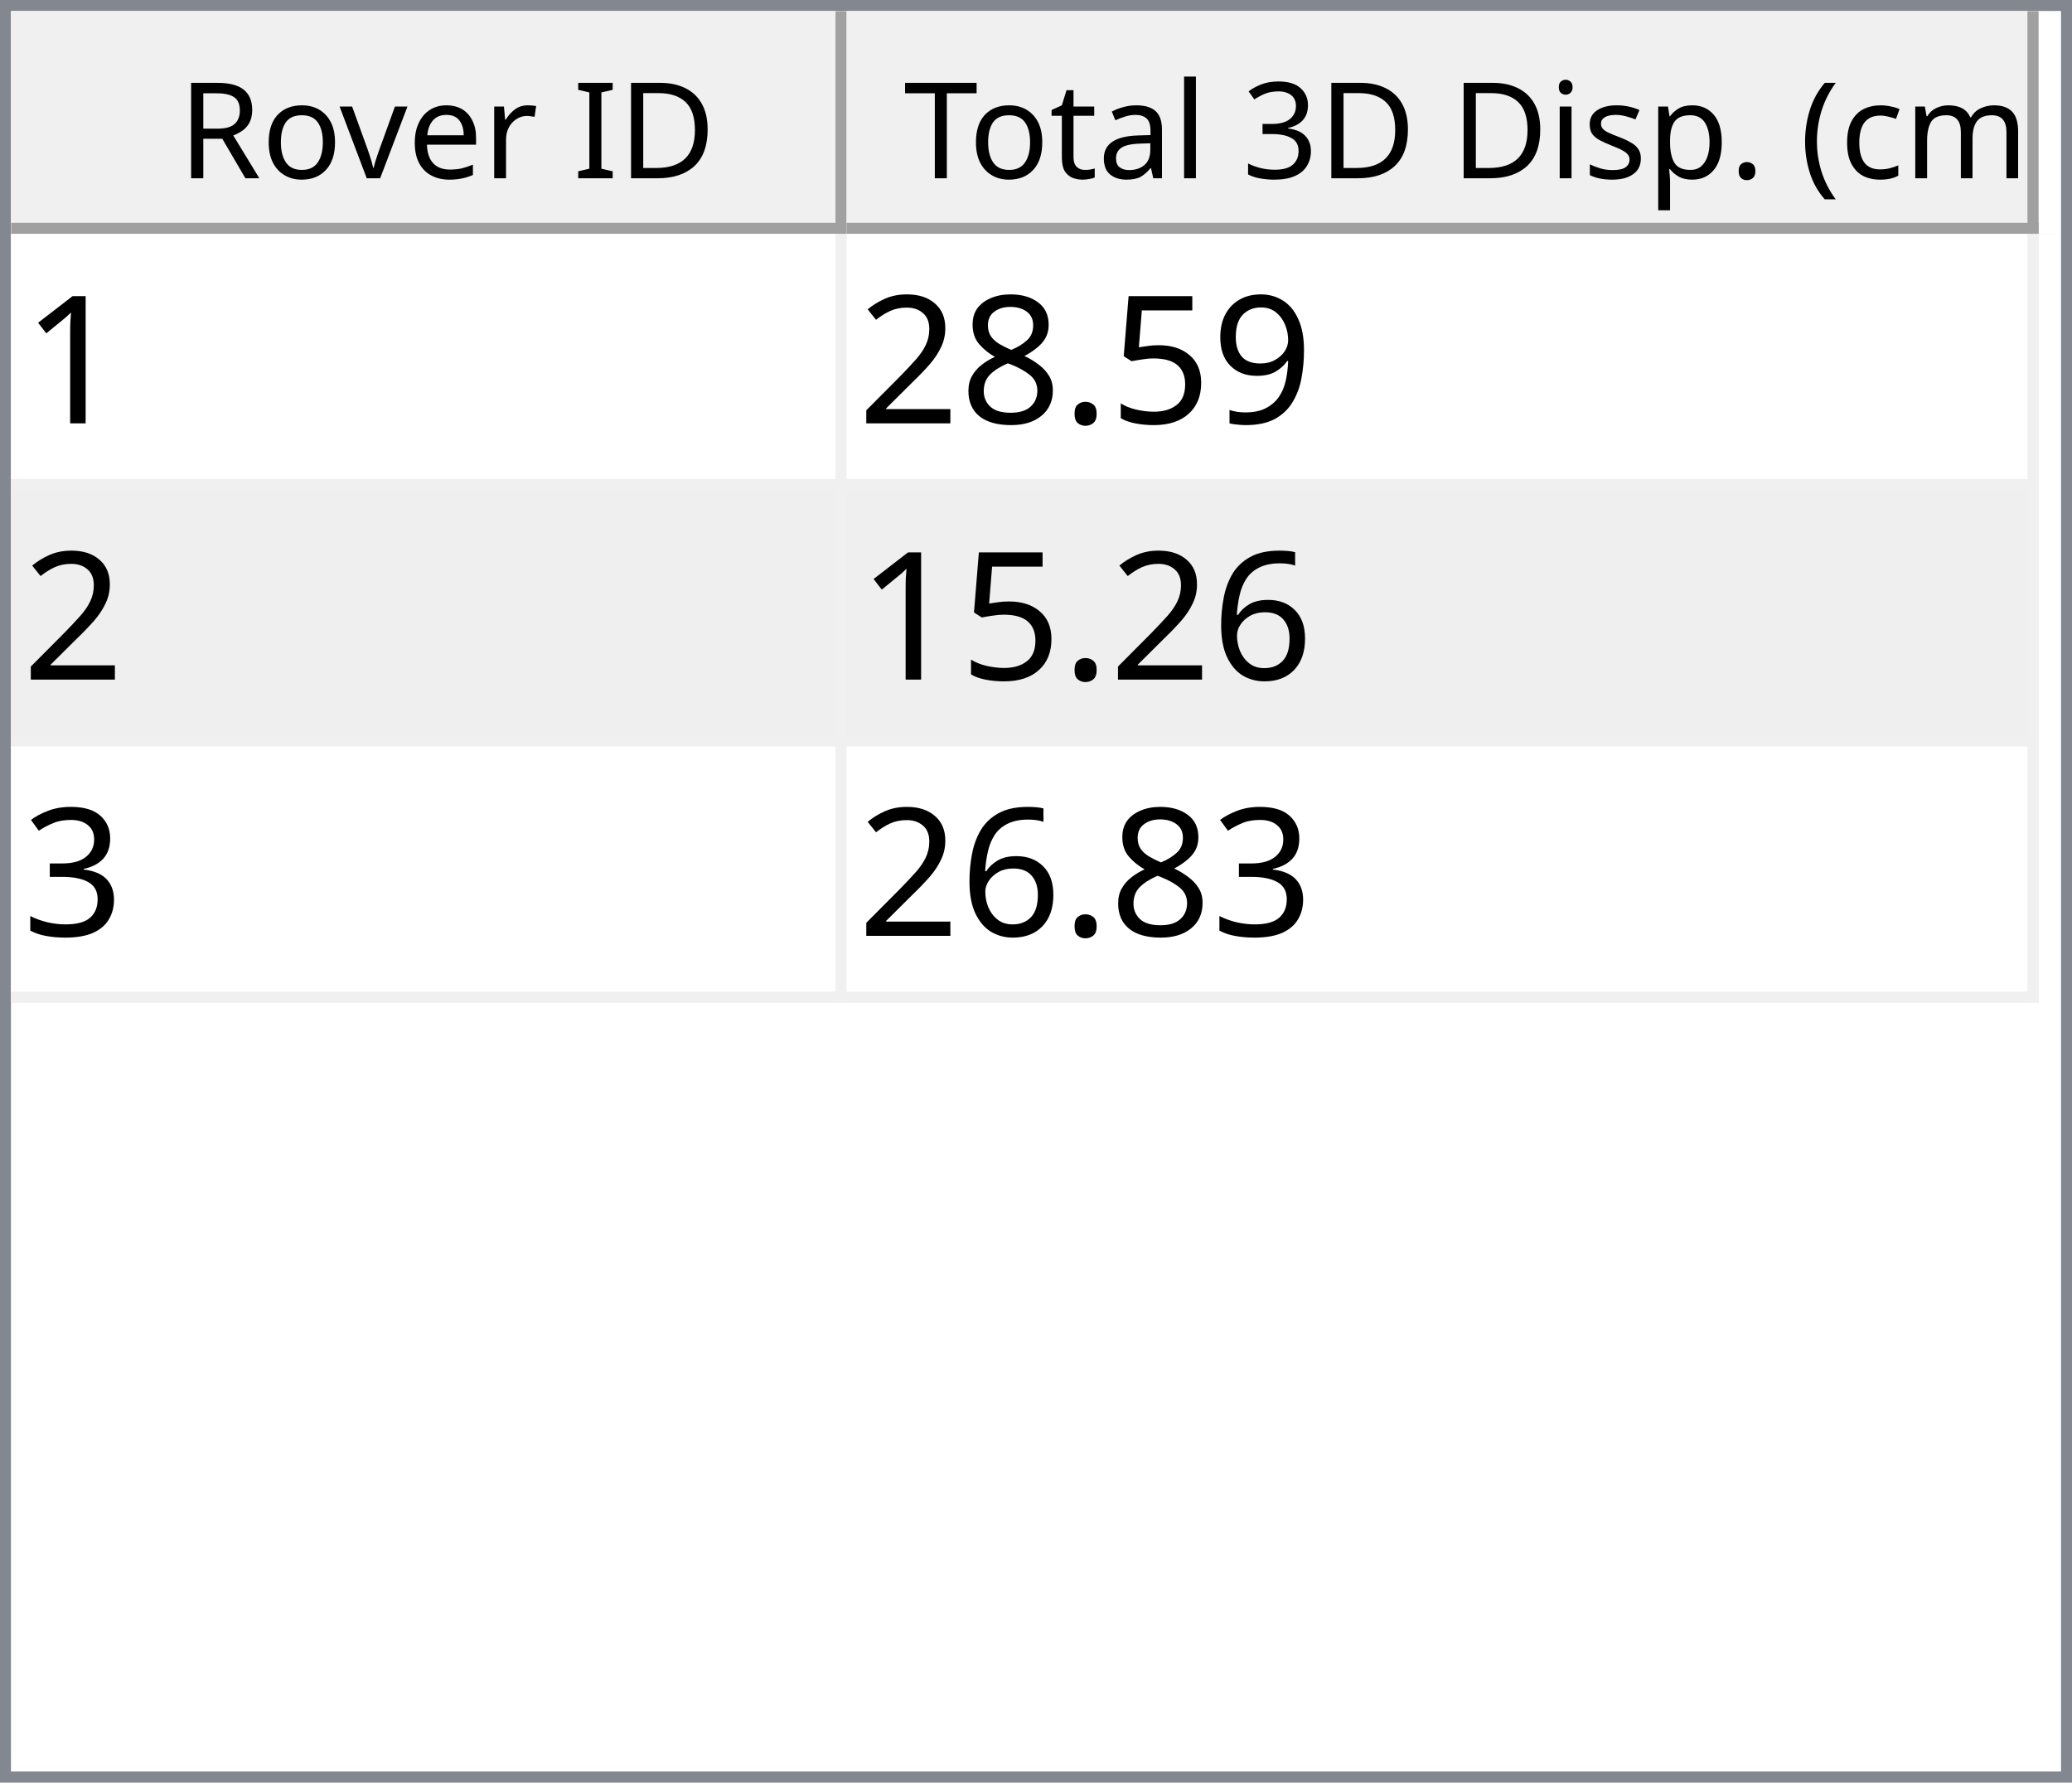
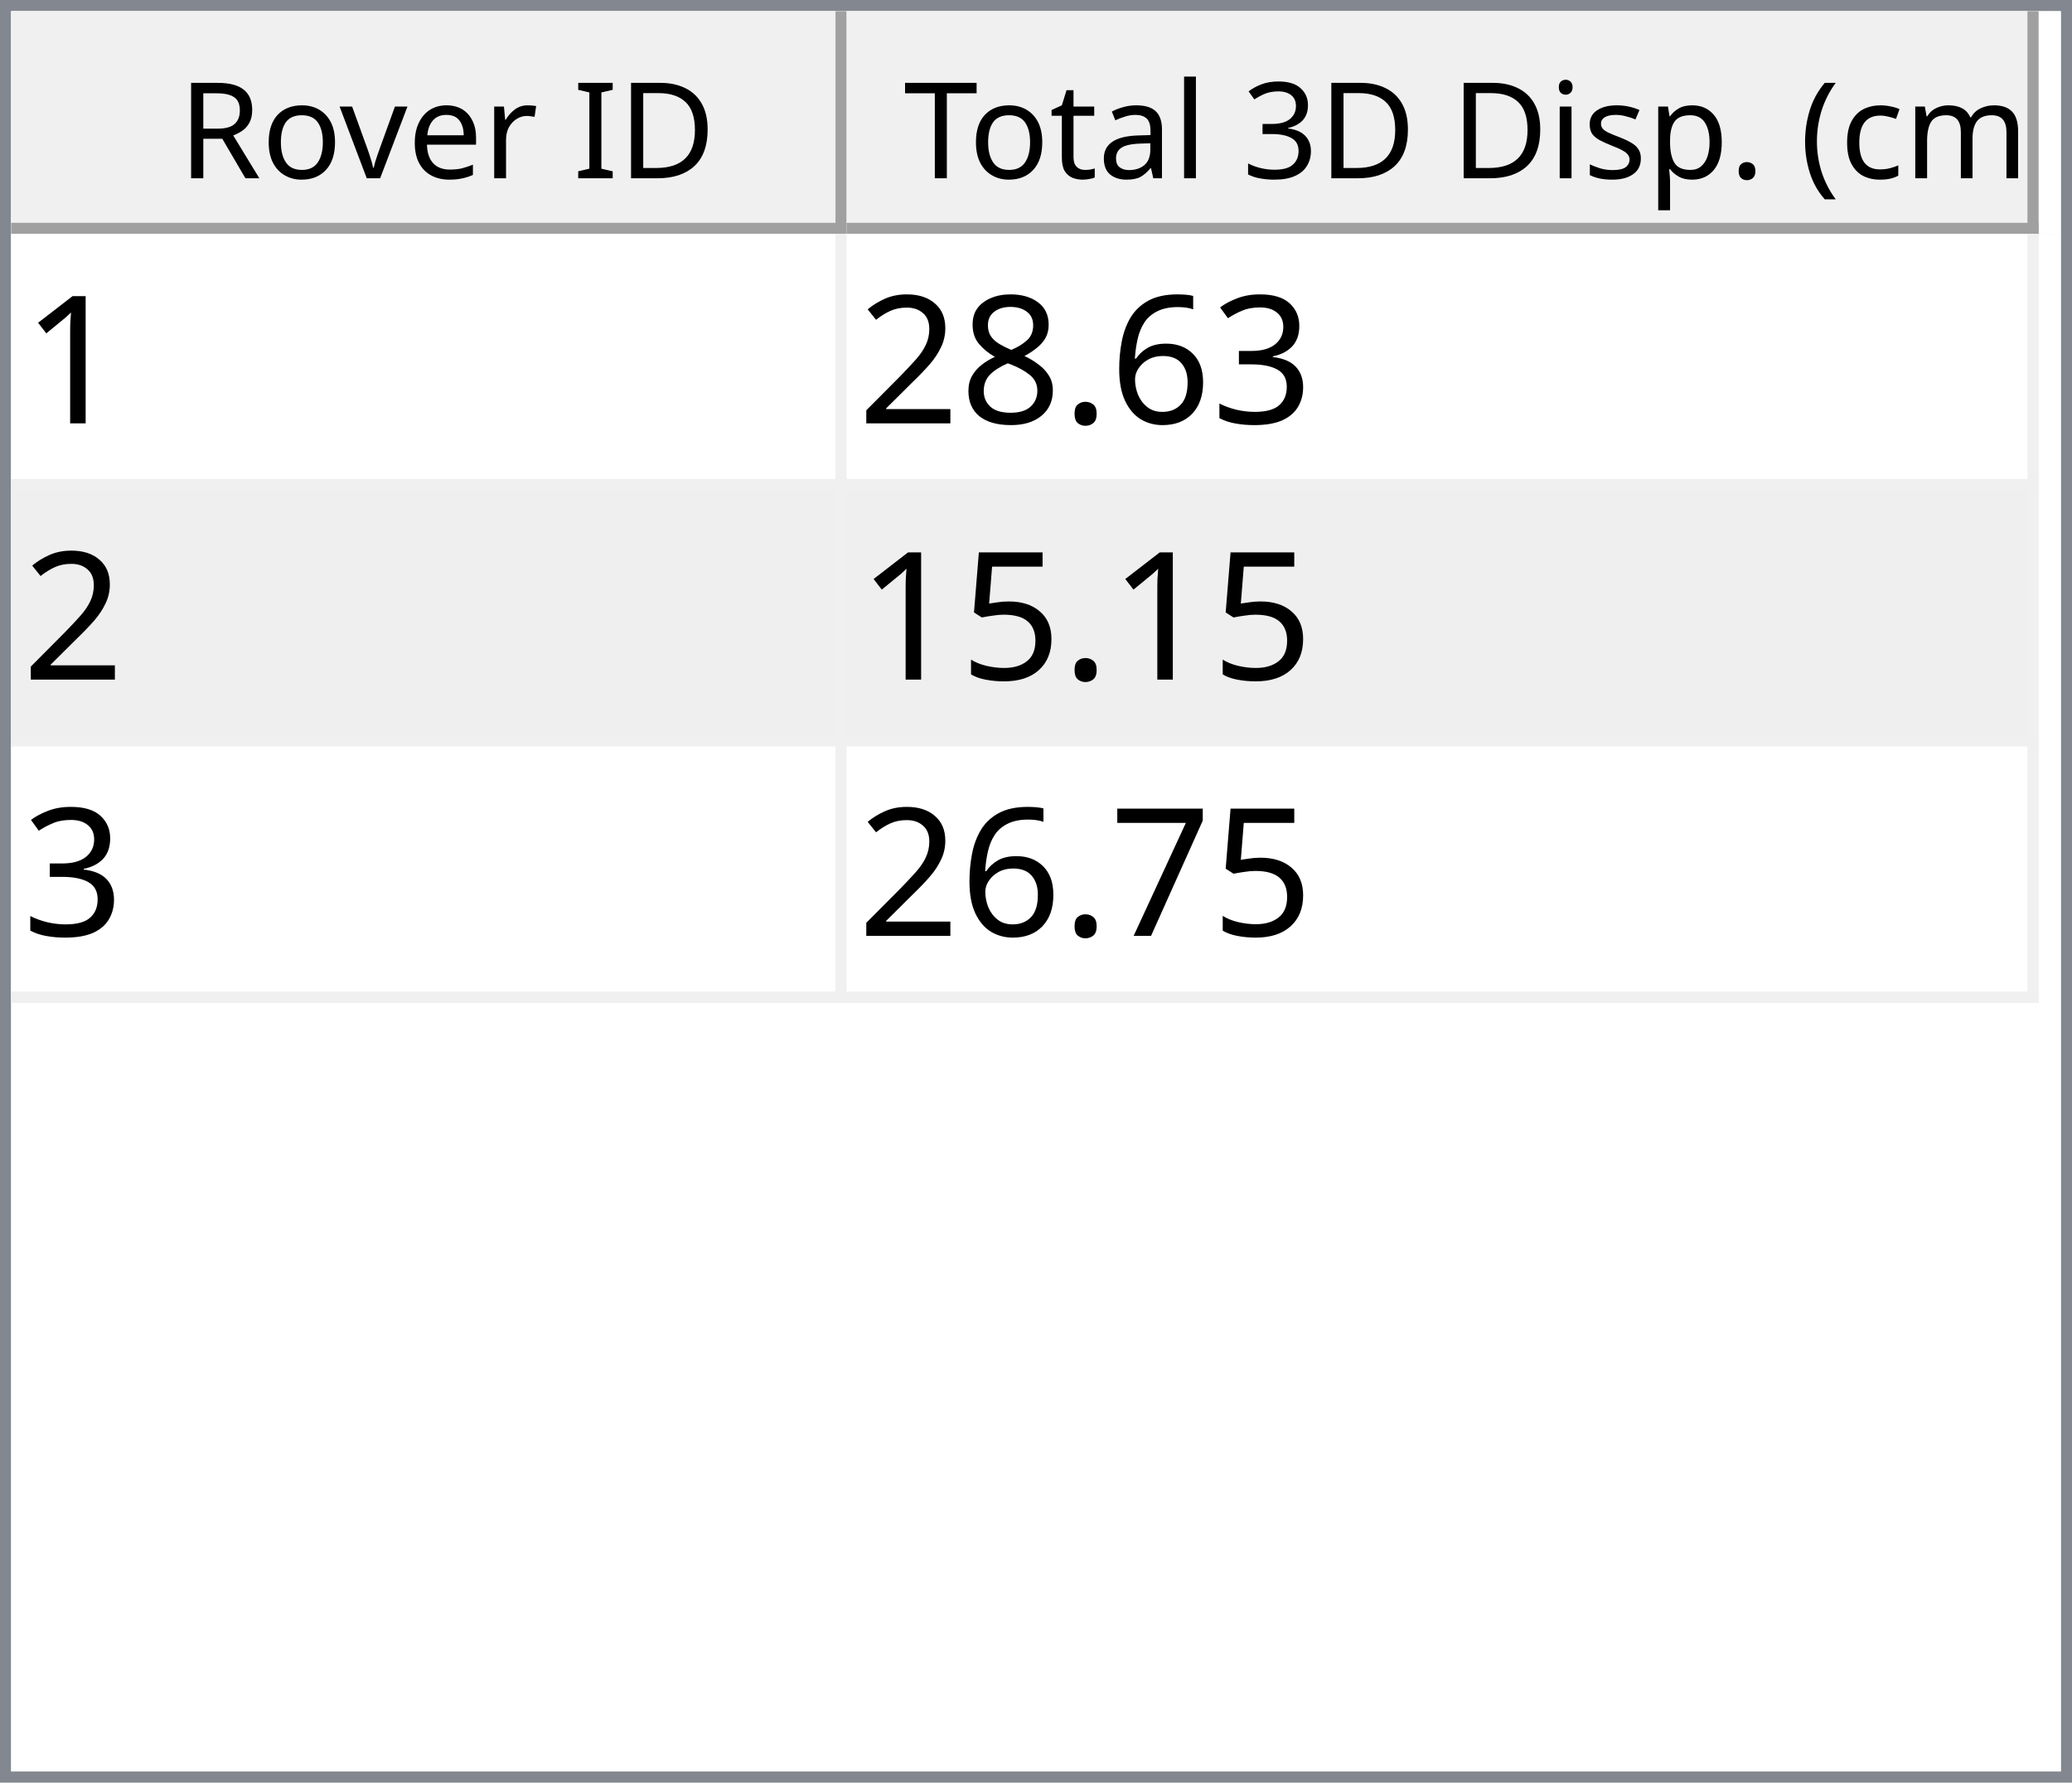
<svg xmlns="http://www.w3.org/2000/svg" style="fill-opacity:1; color-rendering:auto; color-interpolation:auto; text-rendering:auto; stroke:black; stroke-linecap:square; stroke-miterlimit:10; shape-rendering:auto; stroke-opacity:1; fill:black; stroke-dasharray:none; font-weight:normal; stroke-width:1; font-family:'Dialog'; font-style:normal; stroke-linejoin:miter; font-size:12px; stroke-dashoffset:0; image-rendering:auto;" width="186" height="160">
  <defs id="genericDefs" />
  <g>
    <defs id="defs1">
      <clipPath clipPathUnits="userSpaceOnUse" id="clipPath1">
        <path d="M0 0 L186 0 L186 160 L0 160 L0 0 Z" />
      </clipPath>
      <clipPath clipPathUnits="userSpaceOnUse" id="clipPath2">
        <path d="M0 0 L0 160 L186 160 L186 0 Z" />
      </clipPath>
      <clipPath clipPathUnits="userSpaceOnUse" id="clipPath3">
        <path d="M0 0 L0 20 L184 20 L184 0 Z" />
      </clipPath>
      <clipPath clipPathUnits="userSpaceOnUse" id="clipPath4">
        <path d="M0 0 L0 20 L75 20 L75 0 Z" />
      </clipPath>
      <clipPath clipPathUnits="userSpaceOnUse" id="clipPath5">
        <path d="M1 1 L1 19 L74 19 L74 1 Z" />
      </clipPath>
      <clipPath clipPathUnits="userSpaceOnUse" id="clipPath6">
        <path d="M0 0 L0 18 L73 18 L73 0 Z" />
      </clipPath>
      <clipPath clipPathUnits="userSpaceOnUse" id="clipPath7">
        <path d="M-0.5 -0.5 L-0.5 19.5 L74.5 19.5 L74.5 -0.5 Z" />
      </clipPath>
      <clipPath clipPathUnits="userSpaceOnUse" id="clipPath8">
        <path d="M0 0 L0 20 L107 20 L107 0 Z" />
      </clipPath>
      <clipPath clipPathUnits="userSpaceOnUse" id="clipPath9">
        <path d="M1 1 L1 19 L106 19 L106 1 Z" />
      </clipPath>
      <clipPath clipPathUnits="userSpaceOnUse" id="clipPath10">
        <path d="M0 0 L0 18 L105 18 L105 0 Z" />
      </clipPath>
      <clipPath clipPathUnits="userSpaceOnUse" id="clipPath11">
        <path d="M-0.5 -0.5 L-0.5 19.5 L106.5 19.5 L106.5 -0.5 Z" />
      </clipPath>
      <clipPath clipPathUnits="userSpaceOnUse" id="clipPath12">
        <path d="M0 0 L0 138 L184 138 L184 0 Z" />
      </clipPath>
      <clipPath clipPathUnits="userSpaceOnUse" id="clipPath13">
        <path d="M0 0 L0 69 L182 69 L182 0 Z" />
      </clipPath>
      <clipPath clipPathUnits="userSpaceOnUse" id="clipPath14">
        <path d="M-0.5 -0.5 L-0.5 68.5 L181.5 68.5 L181.5 -0.5 Z" />
      </clipPath>
      <clipPath clipPathUnits="userSpaceOnUse" id="clipPath15">
        <path d="M0 0 L0 22 L74 22 L74 0 Z" />
      </clipPath>
      <clipPath clipPathUnits="userSpaceOnUse" id="clipPath16">
        <path d="M0 0 L0 22 L106 22 L106 0 Z" />
      </clipPath>
      <font horiz-adv-x="64.551" id="font1">
        <font-face ascent="107.91" descent="25.098" units-per-em="100" style="font-style:normal; font-family:Segoe UI; font-weight:normal;" />
        <missing-glyph horiz-adv-x="64.551" d="M8.109 0 L8.109 68.266 L56.453 68.266 L56.453 0 L8.109 0 ZM15.328 7.234 L49.219 7.234 L49.219 61.031 L15.328 61.031 L15.328 7.234 Z" />
        <glyph unicode="D" horiz-adv-x="70.117" d="M9.188 0 L9.188 70.016 L28.516 70.016 Q65.531 70.016 65.531 35.891 Q65.531 19.672 55.25 9.836 Q44.969 0 27.734 0 L9.188 0 ZM17.391 62.594 L17.391 7.422 L27.828 7.422 Q41.609 7.422 49.273 14.797 Q56.938 22.172 56.938 35.688 Q56.938 62.594 28.328 62.594 L17.391 62.594 Z" />
        <glyph unicode="I" horiz-adv-x="26.611" d="M17.391 0 L9.188 0 L9.188 70.016 L17.391 70.016 L17.391 0 Z" />
        <glyph unicode=" " horiz-adv-x="27.393" d="" />
        <glyph unicode="r" horiz-adv-x="34.766" d="M34.188 41.891 Q32.078 43.5 28.125 43.5 Q23 43.5 19.555 38.672 Q16.109 33.844 16.109 25.484 L16.109 0 L8.109 0 L8.109 50 L16.109 50 L16.109 39.703 L16.312 39.703 Q18.016 44.969 21.531 47.922 Q25.047 50.875 29.391 50.875 Q32.516 50.875 34.188 50.203 L34.188 41.891 Z" />
        <glyph unicode="e" horiz-adv-x="52.295" d="M48.297 23 L12.984 23 Q13.188 14.656 17.484 10.109 Q21.781 5.562 29.297 5.562 Q37.75 5.562 44.828 11.141 L44.828 3.609 Q38.234 -1.172 27.391 -1.172 Q16.797 -1.172 10.742 5.641 Q4.688 12.453 4.688 24.812 Q4.688 36.469 11.305 43.82 Q17.922 51.172 27.734 51.172 Q37.547 51.172 42.922 44.828 Q48.297 38.484 48.297 27.203 L48.297 23 ZM40.094 29.781 Q40.047 36.719 36.75 40.578 Q33.453 44.438 27.594 44.438 Q21.922 44.438 17.969 40.383 Q14.016 36.328 13.094 29.781 L40.094 29.781 Z" />
        <glyph unicode="v" horiz-adv-x="47.9" d="M47.406 50 L27.484 0 L19.625 0 L0.688 50 L9.469 50 L22.172 13.672 Q23.578 9.672 23.922 6.688 L24.125 6.688 Q24.609 10.453 25.688 13.484 L38.969 50 L47.406 50 Z" />
        <glyph unicode="o" horiz-adv-x="58.594" d="M29 -1.172 Q17.922 -1.172 11.305 5.836 Q4.688 12.844 4.688 24.422 Q4.688 37.016 11.57 44.094 Q18.453 51.172 30.172 51.172 Q41.359 51.172 47.633 44.289 Q53.906 37.406 53.906 25.203 Q53.906 13.234 47.141 6.031 Q40.375 -1.172 29 -1.172 ZM29.594 44.438 Q21.875 44.438 17.383 39.188 Q12.891 33.938 12.891 24.703 Q12.891 15.828 17.43 10.695 Q21.969 5.562 29.594 5.562 Q37.359 5.562 41.531 10.594 Q45.703 15.625 45.703 24.906 Q45.703 34.281 41.531 39.359 Q37.359 44.438 29.594 44.438 Z" />
        <glyph unicode="R" horiz-adv-x="59.814" d="M59.375 0 L49.609 0 L37.891 19.625 Q36.281 22.359 34.766 24.289 Q33.25 26.219 31.664 27.438 Q30.078 28.656 28.25 29.219 Q26.422 29.781 24.125 29.781 L17.391 29.781 L17.391 0 L9.188 0 L9.188 70.016 L30.078 70.016 Q34.672 70.016 38.555 68.867 Q42.438 67.719 45.289 65.375 Q48.141 63.031 49.758 59.547 Q51.375 56.062 51.375 51.375 Q51.375 47.703 50.273 44.656 Q49.172 41.609 47.148 39.211 Q45.125 36.812 42.266 35.133 Q39.406 33.453 35.844 32.516 L35.844 32.328 Q37.594 31.547 38.891 30.547 Q40.188 29.547 41.359 28.18 Q42.531 26.812 43.68 25.078 Q44.828 23.344 46.234 21.047 L59.375 0 ZM17.391 62.594 L17.391 37.203 L28.516 37.203 Q31.594 37.203 34.203 38.133 Q36.812 39.062 38.719 40.797 Q40.625 42.531 41.703 45.047 Q42.781 47.562 42.781 50.688 Q42.781 56.297 39.141 59.445 Q35.5 62.594 28.609 62.594 L17.391 62.594 Z" />
        <glyph unicode=")" horiz-adv-x="30.176" d="M8.297 -15.922 L1.172 -15.922 Q16.406 2.344 16.406 26.812 Q16.406 51.469 1.078 70.016 L8.297 70.016 Q23.531 52.156 23.531 26.703 Q23.531 1.375 8.297 -15.922 Z" />
        <glyph unicode="m" horiz-adv-x="86.133" d="M79.109 0 L71.094 0 L71.094 28.719 Q71.094 37.016 68.531 40.727 Q65.969 44.438 59.906 44.438 Q54.781 44.438 51.195 39.75 Q47.609 35.062 47.609 28.516 L47.609 0 L39.594 0 L39.594 29.688 Q39.594 44.438 28.219 44.438 Q22.953 44.438 19.531 40.016 Q16.109 35.594 16.109 28.516 L16.109 0 L8.109 0 L8.109 50 L16.109 50 L16.109 42.094 L16.312 42.094 Q21.625 51.172 31.844 51.172 Q36.969 51.172 40.773 48.312 Q44.578 45.453 46 40.828 Q51.562 51.172 62.594 51.172 Q79.109 51.172 79.109 30.812 L79.109 0 Z" />
        <glyph unicode="c" horiz-adv-x="46.191" d="M42.188 2.297 Q36.422 -1.172 28.516 -1.172 Q17.828 -1.172 11.258 5.789 Q4.688 12.75 4.688 23.828 Q4.688 36.188 11.766 43.68 Q18.844 51.172 30.672 51.172 Q37.25 51.172 42.281 48.734 L42.281 40.531 Q36.719 44.438 30.375 44.438 Q22.703 44.438 17.797 38.945 Q12.891 33.453 12.891 24.516 Q12.891 15.719 17.508 10.641 Q22.125 5.562 29.891 5.562 Q36.422 5.562 42.188 9.906 L42.188 2.297 Z" />
        <glyph unicode="(" horiz-adv-x="30.176" d="M29.109 -15.922 L21.969 -15.922 Q6.844 1.375 6.844 26.703 Q6.844 52.156 21.969 70.016 L29.203 70.016 Q13.875 51.469 13.875 26.812 Q13.875 2.344 29.109 -15.922 Z" />
        <glyph unicode="." horiz-adv-x="21.68" d="M10.891 -1.078 Q8.641 -1.078 7.055 0.539 Q5.469 2.156 5.469 4.391 Q5.469 6.641 7.055 8.273 Q8.641 9.906 10.891 9.906 Q13.188 9.906 14.797 8.273 Q16.406 6.641 16.406 4.391 Q16.406 2.156 14.797 0.539 Q13.188 -1.078 10.891 -1.078 Z" />
        <glyph unicode="p" horiz-adv-x="58.789" d="M16.312 7.234 L16.109 7.234 L16.109 -23 L8.109 -23 L8.109 50 L16.109 50 L16.109 41.219 L16.312 41.219 Q22.219 51.172 33.594 51.172 Q43.266 51.172 48.688 44.461 Q54.109 37.75 54.109 26.469 Q54.109 13.922 48 6.375 Q41.891 -1.172 31.297 -1.172 Q21.578 -1.172 16.312 7.234 ZM16.109 27.391 L16.109 20.406 Q16.109 14.203 20.141 9.883 Q24.172 5.562 30.375 5.562 Q37.641 5.562 41.773 11.133 Q45.906 16.703 45.906 26.609 Q45.906 34.969 42.047 39.703 Q38.188 44.438 31.594 44.438 Q24.609 44.438 20.359 39.578 Q16.109 34.719 16.109 27.391 Z" />
        <glyph unicode="s" horiz-adv-x="42.432" d="M5.078 1.812 L5.078 10.406 Q11.625 5.562 19.484 5.562 Q30.031 5.562 30.031 12.594 Q30.031 14.594 29.125 15.992 Q28.219 17.391 26.68 18.461 Q25.141 19.531 23.07 20.383 Q21 21.234 18.609 22.172 Q15.281 23.484 12.766 24.828 Q10.25 26.172 8.57 27.859 Q6.891 29.547 6.031 31.695 Q5.172 33.844 5.172 36.719 Q5.172 40.234 6.789 42.945 Q8.406 45.656 11.086 47.484 Q13.766 49.312 17.211 50.242 Q20.656 51.172 24.312 51.172 Q30.812 51.172 35.938 48.922 L35.938 40.828 Q30.422 44.438 23.25 44.438 Q21 44.438 19.195 43.922 Q17.391 43.406 16.094 42.477 Q14.797 41.547 14.086 40.258 Q13.375 38.969 13.375 37.406 Q13.375 35.453 14.086 34.133 Q14.797 32.812 16.164 31.789 Q17.531 30.766 19.484 29.938 Q21.438 29.109 23.922 28.125 Q27.25 26.859 29.883 25.516 Q32.516 24.172 34.375 22.484 Q36.234 20.797 37.234 18.602 Q38.234 16.406 38.234 13.375 Q38.234 9.672 36.602 6.938 Q34.969 4.203 32.234 2.398 Q29.5 0.594 25.93 -0.289 Q22.359 -1.172 18.453 -1.172 Q10.75 -1.172 5.078 1.812 Z" />
        <glyph unicode="i" horiz-adv-x="24.219" d="M12.203 62.703 Q10.062 62.703 8.547 64.164 Q7.031 65.625 7.031 67.875 Q7.031 70.125 8.547 71.609 Q10.062 73.094 12.203 73.094 Q14.406 73.094 15.945 71.609 Q17.484 70.125 17.484 67.875 Q17.484 65.719 15.945 64.211 Q14.406 62.703 12.203 62.703 ZM16.109 0 L8.109 0 L8.109 50 L16.109 50 L16.109 0 Z" />
        <glyph unicode="3" horiz-adv-x="53.906" d="M46.531 19.828 Q46.531 15.094 44.75 11.211 Q42.969 7.328 39.719 4.57 Q36.469 1.812 31.93 0.297 Q27.391 -1.219 21.922 -1.219 Q11.922 -1.219 6 2.594 L6 11.188 Q13.094 5.609 22.219 5.609 Q25.875 5.609 28.828 6.539 Q31.781 7.469 33.906 9.227 Q36.031 10.984 37.18 13.477 Q38.328 15.969 38.328 19.094 Q38.328 32.812 18.797 32.812 L12.984 32.812 L12.984 39.594 L18.5 39.594 Q35.797 39.594 35.797 52.484 Q35.797 64.406 22.609 64.406 Q15.188 64.406 8.688 59.422 L8.688 67.188 Q15.375 71.188 24.609 71.188 Q29 71.188 32.57 69.969 Q36.141 68.75 38.68 66.555 Q41.219 64.359 42.609 61.281 Q44 58.203 44 54.5 Q44 40.672 30.031 36.719 L30.031 36.531 Q33.594 36.141 36.625 34.797 Q39.656 33.453 41.852 31.305 Q44.047 29.156 45.289 26.25 Q46.531 23.344 46.531 19.828 Z" />
        <glyph unicode="l" horiz-adv-x="24.219" d="M16.109 0 L8.109 0 L8.109 74.031 L16.109 74.031 L16.109 0 Z" />
        <glyph unicode="a" horiz-adv-x="50.879" d="M43.891 0 L35.891 0 L35.891 7.812 L35.688 7.812 Q30.469 -1.172 20.312 -1.172 Q12.844 -1.172 8.617 2.781 Q4.391 6.734 4.391 13.281 Q4.391 27.297 20.906 29.594 L35.891 31.688 Q35.891 44.438 25.594 44.438 Q16.547 44.438 9.281 38.281 L9.281 46.484 Q16.656 51.172 26.266 51.172 Q43.891 51.172 43.891 32.516 L43.891 0 ZM35.891 25.297 L23.828 23.641 Q18.266 22.859 15.43 20.875 Q12.594 18.891 12.594 13.875 Q12.594 10.203 15.211 7.883 Q17.828 5.562 22.172 5.562 Q28.125 5.562 32.008 9.742 Q35.891 13.922 35.891 20.312 L35.891 25.297 Z" />
        <glyph unicode="t" horiz-adv-x="33.887" d="M31.297 0.484 Q28.469 -1.078 23.828 -1.078 Q10.688 -1.078 10.688 13.578 L10.688 43.172 L2.094 43.172 L2.094 50 L10.688 50 L10.688 62.203 L18.703 64.797 L18.703 50 L31.297 50 L31.297 43.172 L18.703 43.172 L18.703 14.984 Q18.703 9.969 20.414 7.82 Q22.125 5.672 26.078 5.672 Q29.109 5.672 31.297 7.328 L31.297 0.484 Z" />
        <glyph unicode="T" horiz-adv-x="52.393" d="M50.594 62.594 L30.375 62.594 L30.375 0 L22.172 0 L22.172 62.594 L2 62.594 L2 70.016 L50.594 70.016 L50.594 62.594 Z" />
      </font>
      <font horiz-adv-x="75.0" id="font2">
        <font-face ascent="100.537" descent="21.973" units-per-em="100" style="font-style:normal; font-family:sans-serif; font-weight:normal;" />
        <missing-glyph horiz-adv-x="75.0" d="M12.5 0 L12.5 62.5 L62.5 62.5 L62.5 0 L12.5 0 ZM14.062 1.562 L60.938 1.562 L60.938 60.938 L14.062 60.938 L14.062 1.562 Z" />
        <glyph unicode="1" horiz-adv-x="55.615" d="M37.25 0 L28.469 0 L28.469 56 Q25.297 52.984 20.141 49.953 Q14.984 46.922 10.891 45.406 L10.891 53.906 Q18.266 57.375 23.781 62.305 Q29.297 67.234 31.594 71.875 L37.25 71.875 L37.25 0 Z" />
-         <glyph unicode="9" horiz-adv-x="55.615" d="M5.469 16.547 L13.922 17.328 Q14.984 11.375 18.016 8.688 Q21.047 6 25.781 6 Q29.828 6 32.883 7.859 Q35.938 9.719 37.891 12.82 Q39.844 15.922 41.164 21.195 Q42.484 26.469 42.484 31.938 Q42.484 32.516 42.438 33.688 Q39.797 29.5 35.234 26.883 Q30.672 24.266 25.344 24.266 Q16.453 24.266 10.305 30.711 Q4.156 37.156 4.156 47.703 Q4.156 58.594 10.578 65.234 Q17 71.875 26.656 71.875 Q33.641 71.875 39.43 68.117 Q45.219 64.359 48.219 57.398 Q51.219 50.438 51.219 37.25 Q51.219 23.531 48.242 15.406 Q45.266 7.281 39.383 3.031 Q33.5 -1.219 25.594 -1.219 Q17.188 -1.219 11.867 3.445 Q6.547 8.109 5.469 16.547 ZM41.453 48.141 Q41.453 55.719 37.43 60.156 Q33.406 64.594 27.734 64.594 Q21.875 64.594 17.531 59.812 Q13.188 55.031 13.188 47.406 Q13.188 40.578 17.312 36.305 Q21.438 32.031 27.484 32.031 Q33.594 32.031 37.523 36.305 Q41.453 40.578 41.453 48.141 Z" />
-         <glyph unicode="5" horiz-adv-x="55.615" d="M4.156 18.75 L13.375 19.531 Q14.406 12.797 18.141 9.398 Q21.875 6 27.156 6 Q33.5 6 37.891 10.789 Q42.281 15.578 42.281 23.484 Q42.281 31 38.062 35.352 Q33.844 39.703 27 39.703 Q22.75 39.703 19.336 37.773 Q15.922 35.844 13.969 32.766 L5.719 33.844 L12.641 70.609 L48.25 70.609 L48.25 62.203 L19.672 62.203 L15.828 42.969 Q22.266 47.469 29.344 47.469 Q38.719 47.469 45.164 40.969 Q51.609 34.469 51.609 24.266 Q51.609 14.547 45.953 7.469 Q39.062 -1.219 27.156 -1.219 Q17.391 -1.219 11.211 4.25 Q5.031 9.719 4.156 18.75 Z" />
+         <glyph unicode="3" horiz-adv-x="55.615" d="M4.203 18.891 L12.984 20.062 Q14.5 12.594 18.141 9.297 Q21.781 6 27 6 Q33.203 6 37.477 10.297 Q41.75 14.594 41.75 20.953 Q41.75 27 37.797 30.93 Q33.844 34.859 27.734 34.859 Q25.25 34.859 21.531 33.891 L22.516 41.609 Q23.391 41.5 23.922 41.5 Q29.547 41.5 34.039 44.43 Q38.531 47.359 38.531 53.469 Q38.531 58.297 35.258 61.477 Q31.984 64.656 26.812 64.656 Q21.688 64.656 18.266 61.43 Q14.844 58.203 13.875 51.766 L5.078 53.328 Q6.688 62.156 12.398 67.016 Q18.109 71.875 26.609 71.875 Q32.469 71.875 37.398 69.359 Q42.328 66.844 44.945 62.5 Q47.562 58.156 47.562 53.266 Q47.562 48.641 45.07 44.828 Q42.578 41.016 37.703 38.766 Q44.047 37.312 47.562 32.695 Q51.078 28.078 51.078 21.141 Q51.078 11.766 44.242 5.25 Q37.406 -1.266 26.953 -1.266 Q17.531 -1.266 11.305 4.352 Q5.078 9.969 4.203 18.891 Z" />
+         <glyph unicode="6" horiz-adv-x="55.615" d="M49.75 54.047 L41.016 53.375 Q39.844 58.547 37.703 60.891 Q34.125 64.656 28.906 64.656 Q24.703 64.656 21.531 62.312 Q17.391 59.281 14.992 53.469 Q12.594 47.656 12.5 36.922 Q15.672 41.75 20.266 44.094 Q24.859 46.438 29.891 46.438 Q38.672 46.438 44.852 39.969 Q51.031 33.5 51.031 23.25 Q51.031 16.5 48.125 10.719 Q45.219 4.938 40.141 1.859 Q35.062 -1.219 28.609 -1.219 Q17.625 -1.219 10.695 6.859 Q3.766 14.938 3.766 33.5 Q3.766 54.25 11.422 63.672 Q18.109 71.875 29.438 71.875 Q37.891 71.875 43.289 67.141 Q48.688 62.406 49.75 54.047 ZM13.875 23.188 Q13.875 18.656 15.797 14.508 Q17.719 10.359 21.188 8.18 Q24.656 6 28.469 6 Q34.031 6 38.039 10.492 Q42.047 14.984 42.047 22.703 Q42.047 30.125 38.086 34.398 Q34.125 38.672 28.125 38.672 Q22.172 38.672 18.023 34.398 Q13.875 30.125 13.875 23.188 Z" />
        <glyph unicode="." horiz-adv-x="27.783" d="M9.078 0 L9.078 10.016 L19.094 10.016 L19.094 0 L9.078 0 Z" />
        <glyph unicode="8" horiz-adv-x="55.615" d="M17.672 38.812 Q12.203 40.828 9.57 44.539 Q6.938 48.25 6.938 53.422 Q6.938 61.234 12.555 66.555 Q18.172 71.875 27.484 71.875 Q36.859 71.875 42.578 66.43 Q48.297 60.984 48.297 53.172 Q48.297 48.188 45.68 44.508 Q43.062 40.828 37.75 38.812 Q44.344 36.672 47.781 31.883 Q51.219 27.094 51.219 20.453 Q51.219 11.281 44.727 5.031 Q38.234 -1.219 27.641 -1.219 Q17.047 -1.219 10.547 5.055 Q4.047 11.328 4.047 20.703 Q4.047 27.688 7.594 32.398 Q11.141 37.109 17.672 38.812 ZM15.922 53.719 Q15.922 48.641 19.195 45.414 Q22.469 42.188 27.688 42.188 Q32.766 42.188 36.016 45.383 Q39.266 48.578 39.266 53.219 Q39.266 58.062 35.914 61.359 Q32.562 64.656 27.594 64.656 Q22.562 64.656 19.242 61.43 Q15.922 58.203 15.922 53.719 ZM13.094 20.656 Q13.094 16.891 14.875 13.375 Q16.656 9.859 20.172 7.93 Q23.688 6 27.734 6 Q34.031 6 38.133 10.055 Q42.234 14.109 42.234 20.359 Q42.234 26.703 38.016 30.859 Q33.797 35.016 27.438 35.016 Q21.234 35.016 17.164 30.914 Q13.094 26.812 13.094 20.656 Z" />
        <glyph unicode="2" horiz-adv-x="55.615" d="M50.344 8.453 L50.344 0 L3.031 0 Q2.938 3.172 4.047 6.109 Q5.859 10.938 9.836 15.625 Q13.812 20.312 21.344 26.469 Q33.016 36.031 37.117 41.625 Q41.219 47.219 41.219 52.203 Q41.219 57.422 37.477 61.008 Q33.734 64.594 27.734 64.594 Q21.391 64.594 17.578 60.789 Q13.766 56.984 13.719 50.25 L4.688 51.172 Q5.609 61.281 11.664 66.578 Q17.719 71.875 27.938 71.875 Q38.234 71.875 44.242 66.164 Q50.25 60.453 50.25 52 Q50.25 47.703 48.492 43.555 Q46.734 39.406 42.656 34.812 Q38.578 30.219 29.109 22.219 Q21.188 15.578 18.945 13.211 Q16.703 10.844 15.234 8.453 L50.344 8.453 Z" />
-         <glyph unicode="6" horiz-adv-x="55.615" d="M49.75 54.047 L41.016 53.375 Q39.844 58.547 37.703 60.891 Q34.125 64.656 28.906 64.656 Q24.703 64.656 21.531 62.312 Q17.391 59.281 14.992 53.469 Q12.594 47.656 12.5 36.922 Q15.672 41.75 20.266 44.094 Q24.859 46.438 29.891 46.438 Q38.672 46.438 44.852 39.969 Q51.031 33.5 51.031 23.25 Q51.031 16.5 48.125 10.719 Q45.219 4.938 40.141 1.859 Q35.062 -1.219 28.609 -1.219 Q17.625 -1.219 10.695 6.859 Q3.766 14.938 3.766 33.5 Q3.766 54.25 11.422 63.672 Q18.109 71.875 29.438 71.875 Q37.891 71.875 43.289 67.141 Q48.688 62.406 49.75 54.047 ZM13.875 23.188 Q13.875 18.656 15.797 14.508 Q17.719 10.359 21.188 8.18 Q24.656 6 28.469 6 Q34.031 6 38.039 10.492 Q42.047 14.984 42.047 22.703 Q42.047 30.125 38.086 34.398 Q34.125 38.672 28.125 38.672 Q22.172 38.672 18.023 34.398 Q13.875 30.125 13.875 23.188 Z" />
-         <glyph unicode="3" horiz-adv-x="55.615" d="M4.203 18.891 L12.984 20.062 Q14.5 12.594 18.141 9.297 Q21.781 6 27 6 Q33.203 6 37.477 10.297 Q41.75 14.594 41.75 20.953 Q41.75 27 37.797 30.93 Q33.844 34.859 27.734 34.859 Q25.25 34.859 21.531 33.891 L22.516 41.609 Q23.391 41.5 23.922 41.5 Q29.547 41.5 34.039 44.43 Q38.531 47.359 38.531 53.469 Q38.531 58.297 35.258 61.477 Q31.984 64.656 26.812 64.656 Q21.688 64.656 18.266 61.43 Q14.844 58.203 13.875 51.766 L5.078 53.328 Q6.688 62.156 12.398 67.016 Q18.109 71.875 26.609 71.875 Q32.469 71.875 37.398 69.359 Q42.328 66.844 44.945 62.5 Q47.562 58.156 47.562 53.266 Q47.562 48.641 45.07 44.828 Q42.578 41.016 37.703 38.766 Q44.047 37.312 47.562 32.695 Q51.078 28.078 51.078 21.141 Q51.078 11.766 44.242 5.25 Q37.406 -1.266 26.953 -1.266 Q17.531 -1.266 11.305 4.352 Q5.078 9.969 4.203 18.891 Z" />
+         <glyph unicode="5" horiz-adv-x="55.615" d="M4.156 18.75 L13.375 19.531 Q14.406 12.797 18.141 9.398 Q21.875 6 27.156 6 Q33.5 6 37.891 10.789 Q42.281 15.578 42.281 23.484 Q42.281 31 38.062 35.352 Q33.844 39.703 27 39.703 Q22.75 39.703 19.336 37.773 Q15.922 35.844 13.969 32.766 L5.719 33.844 L12.641 70.609 L48.25 70.609 L48.25 62.203 L19.672 62.203 L15.828 42.969 Q22.266 47.469 29.344 47.469 Q38.719 47.469 45.164 40.969 Q51.609 34.469 51.609 24.266 Q51.609 14.547 45.953 7.469 Q39.062 -1.219 27.156 -1.219 Q17.391 -1.219 11.211 4.25 Q5.031 9.719 4.156 18.75 Z" />
+         <glyph unicode="7" horiz-adv-x="55.615" d="M4.734 62.203 L4.734 70.656 L51.078 70.656 L51.078 63.812 Q44.234 56.547 37.523 44.484 Q30.812 32.422 27.156 19.672 Q24.516 10.688 23.781 0 L14.75 0 Q14.891 8.453 18.062 20.414 Q21.234 32.375 27.172 43.484 Q33.109 54.594 39.797 62.203 L4.734 62.203 Z" />
      </font>
    </defs>
    <g style="fill:white; stroke:white;">
      <rect x="0" y="0" width="186" style="clip-path:url(#clipPath1); stroke:none;" height="160" />
    </g>
    <g style="fill:white; text-rendering:optimizeSpeed; color-rendering:optimizeSpeed; image-rendering:optimizeSpeed; shape-rendering:crispEdges; stroke:white; color-interpolation:sRGB;">
      <rect x="0" width="186" height="160" y="0" style="stroke:none;" />
      <path style="stroke:none;" d="M0 160 L186 160 L186 0 L0 0 Z" />
    </g>
    <g style="fill:rgb(240,240,240); font-family:'Segoe UI'; stroke:rgb(240,240,240);">
      <rect x="0" y="0" width="186" style="clip-path:url(#clipPath2); stroke:none;" height="160" />
    </g>
    <g style="fill:rgb(130,135,144); font-family:'Segoe UI'; stroke:rgb(130,135,144);">
      <path d="M0 0 L186 0 L186 160 L0 160 L0 0 ZM1 1 L185 1 L185 159 L1 159 L1 1 Z" style="fill-rule:evenodd; clip-path:url(#clipPath2); stroke:none;" />
    </g>
    <g style="fill:white; font-family:'Segoe UI'; stroke:white;" transform="translate(1,1)">
      <rect x="0" y="0" width="184" style="clip-path:url(#clipPath3); stroke:none;" height="20" />
    </g>
    <g style="fill:rgb(240,240,240); font-family:'Segoe UI'; stroke:rgb(240,240,240);" transform="translate(1,1)">
      <rect x="0" y="0" width="75" style="clip-path:url(#clipPath4); stroke:none;" height="20" />
    </g>
    <g style="font-family:'Segoe UI';" transform="translate(2,2)">
      <text x="14" xml:space="preserve" y="14" style="clip-path:url(#clipPath6); stroke:none;">Rover ID</text>
    </g>
    <g style="fill:rgb(160,160,160); font-family:'Segoe UI'; stroke:rgb(160,160,160); stroke-linejoin:bevel;" transform="translate(1.5,1.5)">
      <line x1="74" x2="74" y1="0" style="fill:none; clip-path:url(#clipPath7);" y2="19" />
    </g>
    <g style="fill:rgb(160,160,160); font-family:'Segoe UI'; stroke:rgb(160,160,160); stroke-linejoin:bevel;" transform="matrix(1,0,0,1,1,1) translate(0.5,0.5)">
      <line x1="0" x2="74" y1="19" style="fill:none; clip-path:url(#clipPath7);" y2="19" />
    </g>
    <g style="fill:rgb(240,240,240); font-family:'Segoe UI'; stroke:rgb(240,240,240);" transform="translate(76,1)">
      <rect x="0" y="0" width="107" style="clip-path:url(#clipPath8); stroke:none;" height="20" />
    </g>
    <g style="font-family:'Segoe UI';" transform="translate(77,2)">
      <text x="1" xml:space="preserve" y="14" style="clip-path:url(#clipPath10); stroke:none;"> Total 3D Disp. (cm)</text>
    </g>
    <g style="fill:rgb(160,160,160); font-family:'Segoe UI'; stroke:rgb(160,160,160); stroke-linejoin:bevel;" transform="translate(76.5,1.5)">
      <line x1="106" x2="106" y1="0" style="fill:none; clip-path:url(#clipPath11);" y2="19" />
    </g>
    <g style="fill:rgb(160,160,160); font-family:'Segoe UI'; stroke:rgb(160,160,160); stroke-linejoin:bevel;" transform="matrix(1,0,0,1,76,1) translate(0.5,0.5)">
      <line x1="0" x2="106" y1="19" style="fill:none; clip-path:url(#clipPath11);" y2="19" />
    </g>
    <g style="fill:white; font-family:'Segoe UI'; stroke:white;" transform="translate(1,21)">
      <rect x="0" y="0" width="184" style="clip-path:url(#clipPath12); stroke:none;" height="138" />
    </g>
    <g style="fill:rgb(240,240,240); font-size:16px; font-family:sans-serif; stroke:rgb(240,240,240);" transform="translate(1,21)">
      <rect x="0" y="0" width="182" style="clip-path:url(#clipPath13); stroke:none;" height="69" />
      <line transform="translate(0.5,0.5)" x1="0" x2="181" y1="22" style="clip-path:url(#clipPath14); fill:none; stroke-linejoin:bevel;" y2="22" />
    </g>
    <g transform="matrix(1,0,0,1,1,21) translate(0.5,0.5)" style="fill:rgb(240,240,240); font-size:16px; font-family:sans-serif; stroke:rgb(240,240,240); stroke-linejoin:bevel;">
      <line x1="0" x2="181" y1="45" style="fill:none; clip-path:url(#clipPath14);" y2="45" />
    </g>
    <g transform="matrix(1,0,0,1,1,21) translate(0.5,0.5)" style="fill:rgb(240,240,240); font-size:16px; font-family:sans-serif; stroke:rgb(240,240,240); stroke-linejoin:bevel;">
      <line x1="0" x2="181" y1="68" style="fill:none; clip-path:url(#clipPath14);" y2="68" />
    </g>
    <g transform="matrix(1,0,0,1,1,21) translate(0.5,0.5)" style="fill:rgb(240,240,240); font-size:16px; font-family:sans-serif; stroke:rgb(240,240,240); stroke-linejoin:bevel;">
      <line x1="74" x2="74" y1="0" style="fill:none; clip-path:url(#clipPath14);" y2="68" />
    </g>
    <g transform="matrix(1,0,0,1,1,21) translate(0.5,0.5)" style="fill:rgb(240,240,240); font-size:16px; font-family:sans-serif; stroke:rgb(240,240,240); stroke-linejoin:bevel;">
      <line x1="181" x2="181" y1="0" style="fill:none; clip-path:url(#clipPath14);" y2="68" />
    </g>
    <g style="fill:white; font-size:16px; font-family:sans-serif; stroke:white;" transform="matrix(1,0,0,1,1,21)">
      <rect x="0" y="0" width="74" style="clip-path:url(#clipPath15); stroke:none;" height="22" />
      <text x="1" y="17" style="fill:black; clip-path:url(#clipPath15); stroke:none;" xml:space="preserve">1</text>
    </g>
    <g style="fill:white; font-size:16px; font-family:sans-serif; stroke:white;" transform="matrix(1,0,0,1,1,21) translate(75,0)">
      <rect x="0" y="0" width="106" style="clip-path:url(#clipPath16); stroke:none;" height="22" />
-       <text x="1" y="17" style="fill:black; clip-path:url(#clipPath16); stroke:none;" xml:space="preserve">28.59</text>
+       <text x="1" y="17" style="fill:black; clip-path:url(#clipPath16); stroke:none;" xml:space="preserve">28.63</text>
    </g>
    <g style="fill:rgb(239,239,239); font-size:16px; font-family:sans-serif; stroke:rgb(239,239,239);" transform="matrix(1,0,0,1,1,21) translate(0,23)">
      <rect x="0" y="0" width="74" style="clip-path:url(#clipPath15); stroke:none;" height="22" />
      <text x="1" y="17" style="fill:black; clip-path:url(#clipPath15); stroke:none;" xml:space="preserve">2</text>
    </g>
    <g style="fill:rgb(239,239,239); font-size:16px; font-family:sans-serif; stroke:rgb(239,239,239);" transform="matrix(1,0,0,1,1,21) translate(75,23)">
      <rect x="0" y="0" width="106" style="clip-path:url(#clipPath16); stroke:none;" height="22" />
-       <text x="1" y="17" style="fill:black; clip-path:url(#clipPath16); stroke:none;" xml:space="preserve">15.26</text>
+       <text x="1" y="17" style="fill:black; clip-path:url(#clipPath16); stroke:none;" xml:space="preserve">15.15</text>
    </g>
    <g style="fill:white; font-size:16px; font-family:sans-serif; stroke:white;" transform="matrix(1,0,0,1,1,21) translate(0,46)">
      <rect x="0" y="0" width="74" style="clip-path:url(#clipPath15); stroke:none;" height="22" />
      <text x="1" y="17" style="fill:black; clip-path:url(#clipPath15); stroke:none;" xml:space="preserve">3</text>
    </g>
    <g style="fill:white; font-size:16px; font-family:sans-serif; stroke:white;" transform="matrix(1,0,0,1,1,21) translate(75,46)">
      <rect x="0" y="0" width="106" style="clip-path:url(#clipPath16); stroke:none;" height="22" />
-       <text x="1" y="17" style="fill:black; clip-path:url(#clipPath16); stroke:none;" xml:space="preserve">26.83</text>
+       <text x="1" y="17" style="fill:black; clip-path:url(#clipPath16); stroke:none;" xml:space="preserve">26.75</text>
    </g>
  </g>
</svg>
